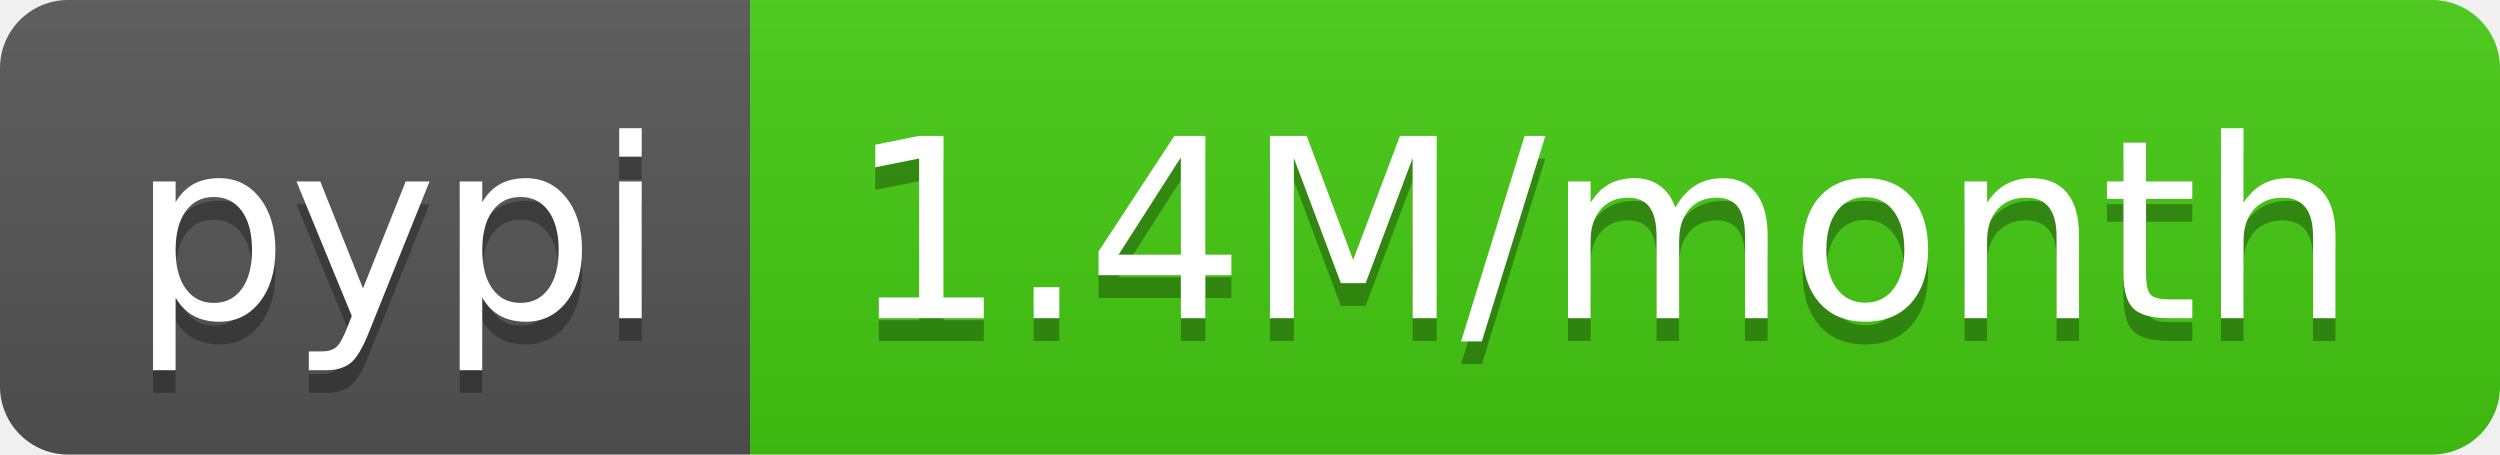
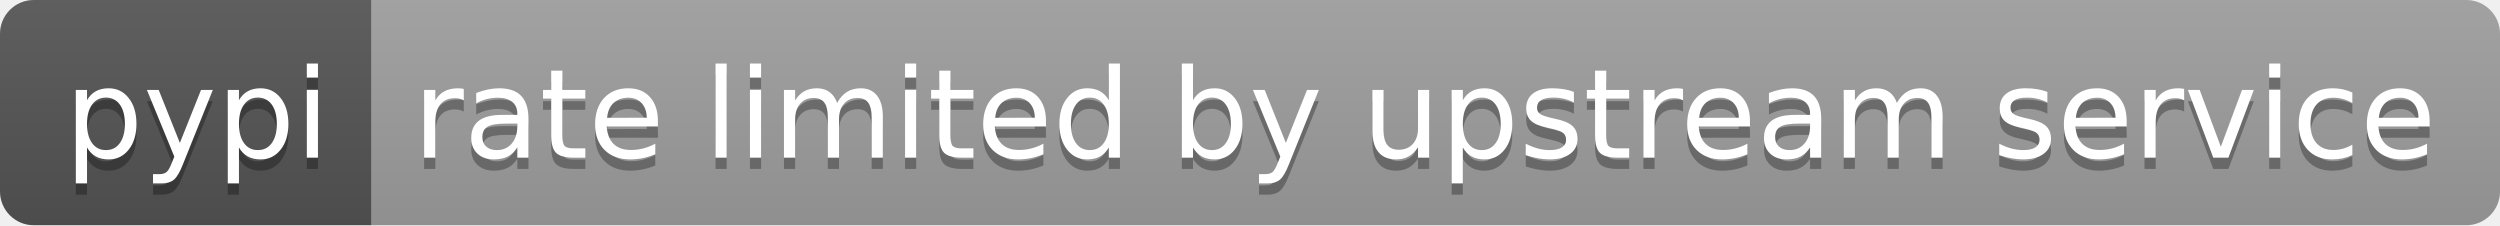
- <svg xmlns="http://www.w3.org/2000/svg" width="110" height="20" role="img" aria-label="pypi: 1.4M/month">
+ <svg xmlns="http://www.w3.org/2000/svg" width="222" height="20" role="img" aria-label="pypi: rate limited by upstream service">
  <linearGradient id="s" x2="0" y2="100%">
    <stop offset="0" stop-color="#bbb" stop-opacity=".1" />
    <stop offset="1" stop-opacity=".1" />
  </linearGradient>
  <clipPath id="r">
-     <rect width="110" height="20" rx="3" fill="#fff" />
+     <rect width="222" height="20" rx="3" fill="#fff" />
  </clipPath>
  <g clip-path="url(#r)">
    <rect width="33" height="20" fill="#555" />
-     <rect x="33" width="77" height="20" fill="#4c1" />
-     <rect width="110" height="20" fill="url(#s)" />
+     <rect x="33" width="189" height="20" fill="#9f9f9f" />
+     <rect width="222" height="20" fill="url(#s)" />
  </g>
  <g fill="#fff" text-anchor="middle" font-family="Verdana,Geneva,DejaVu Sans,sans-serif" text-rendering="geometricPrecision" font-size="110">
    <text aria-hidden="true" x="175" y="150" fill="#010101" fill-opacity=".3" transform="scale(.1)" textLength="230">pypi</text>
    <text x="175" y="140" transform="scale(.1)" fill="#fff" textLength="230">pypi</text>
-     <text aria-hidden="true" x="705" y="150" fill="#010101" fill-opacity=".3" transform="scale(.1)" textLength="670">1.4M/month</text>
-     <text x="705" y="140" transform="scale(.1)" fill="#fff" textLength="670">1.4M/month</text>
+     <text aria-hidden="true" x="1265" y="150" fill="#010101" fill-opacity=".3" transform="scale(.1)" textLength="1790">rate limited by upstream service</text>
+     <text x="1265" y="140" transform="scale(.1)" fill="#fff" textLength="1790">rate limited by upstream service</text>
  </g>
</svg>
